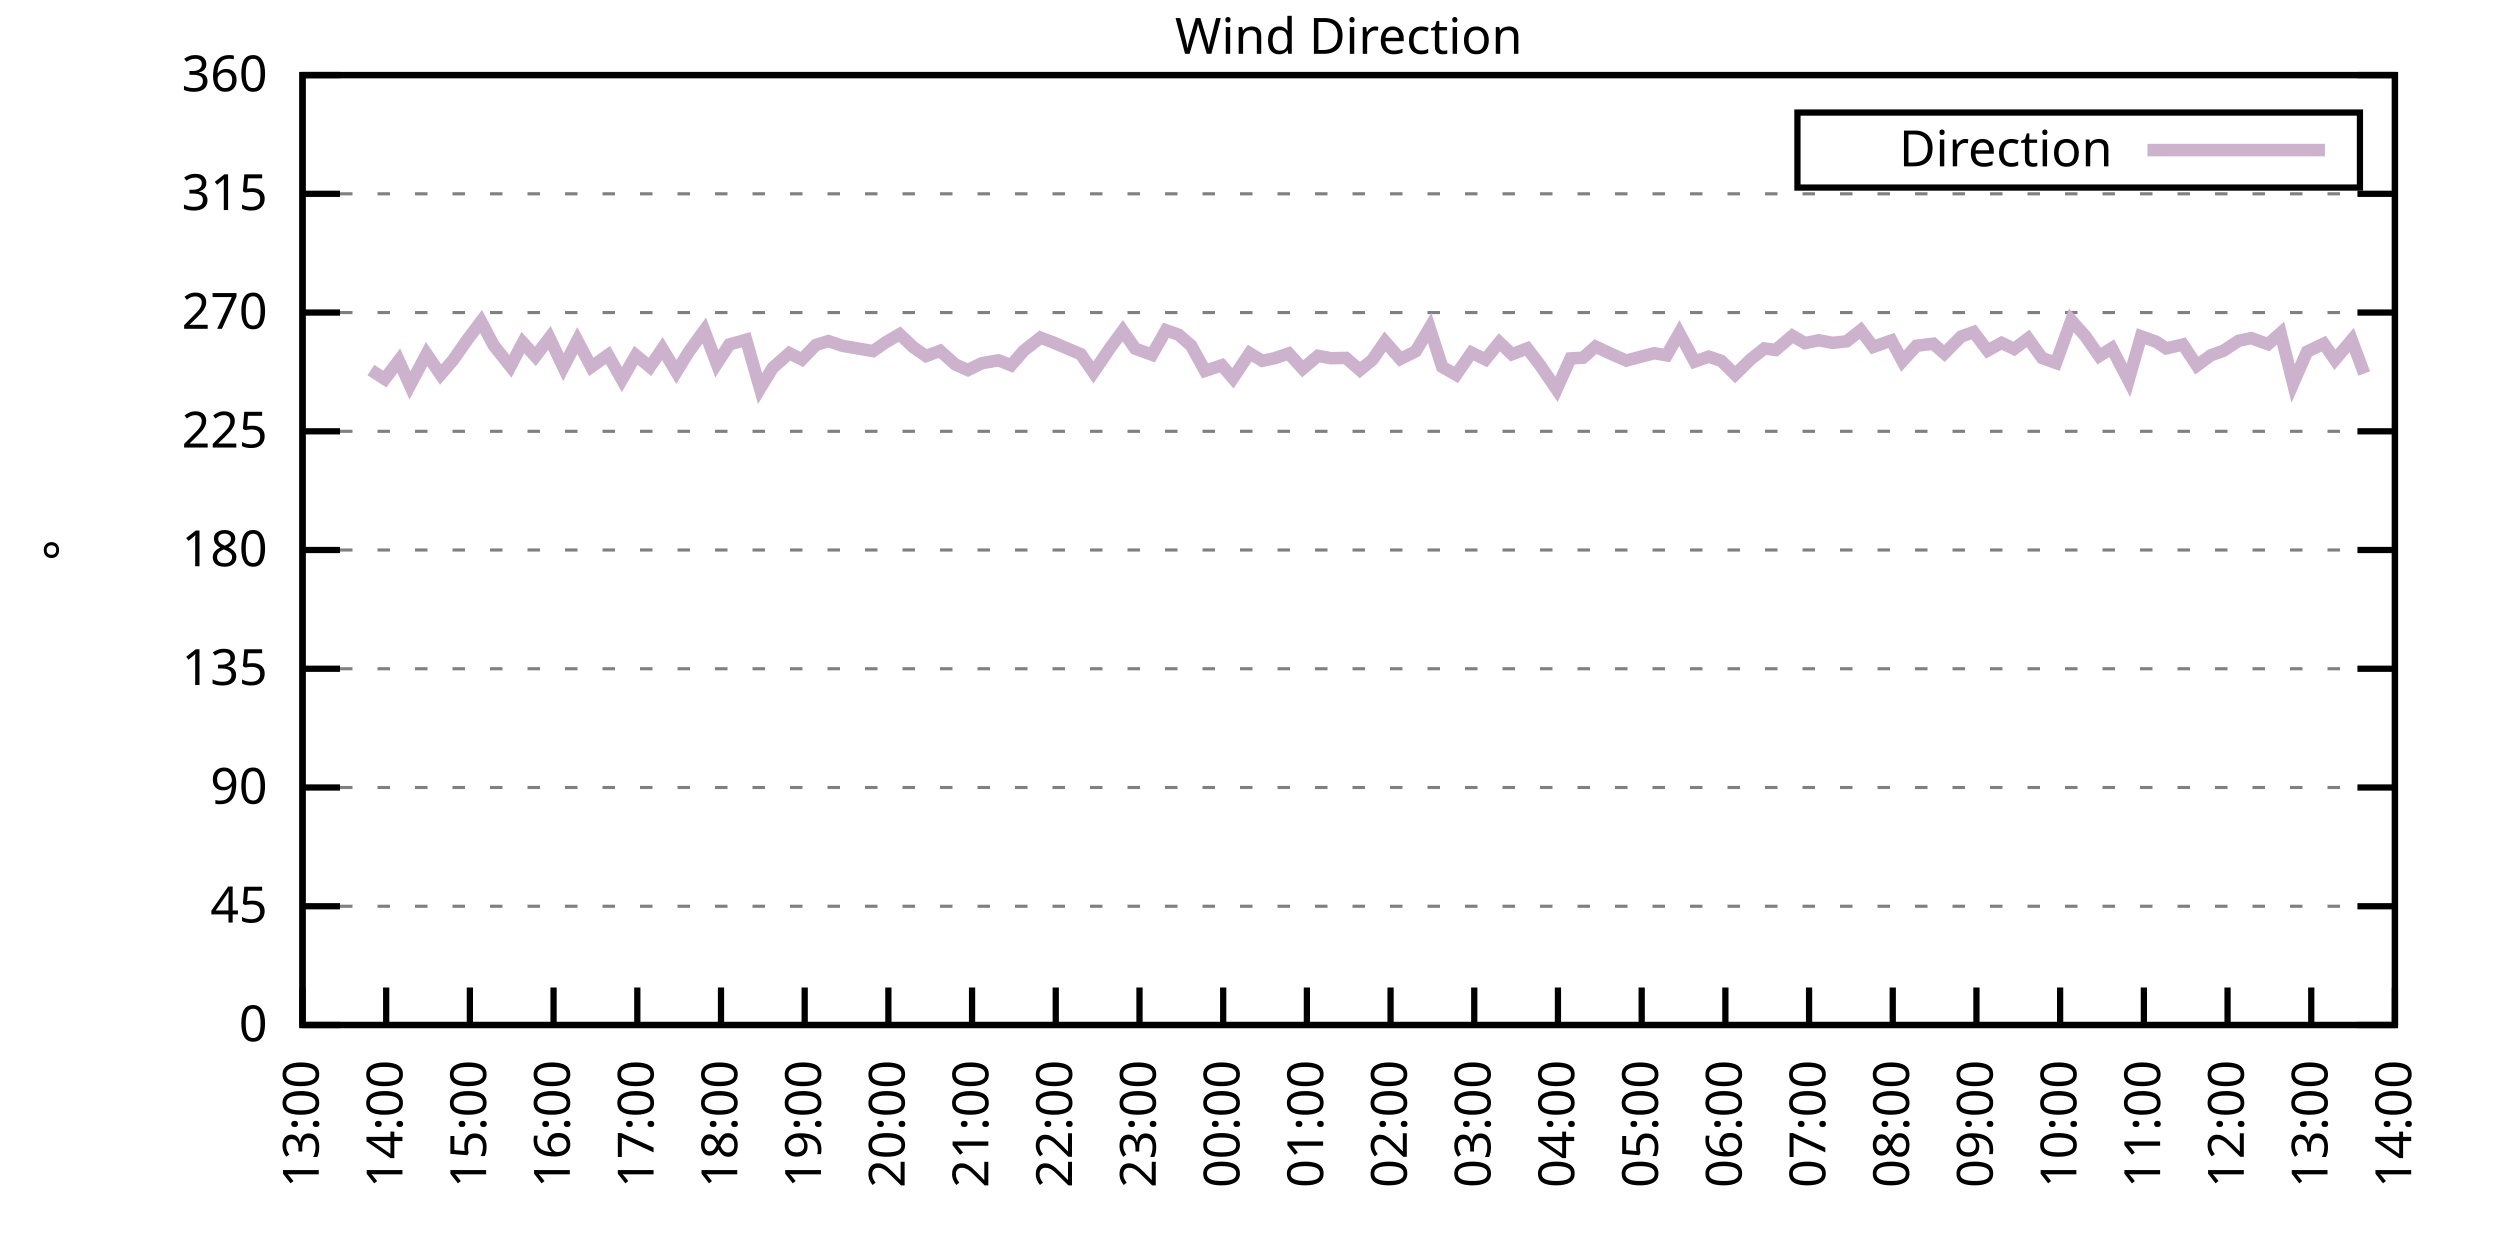
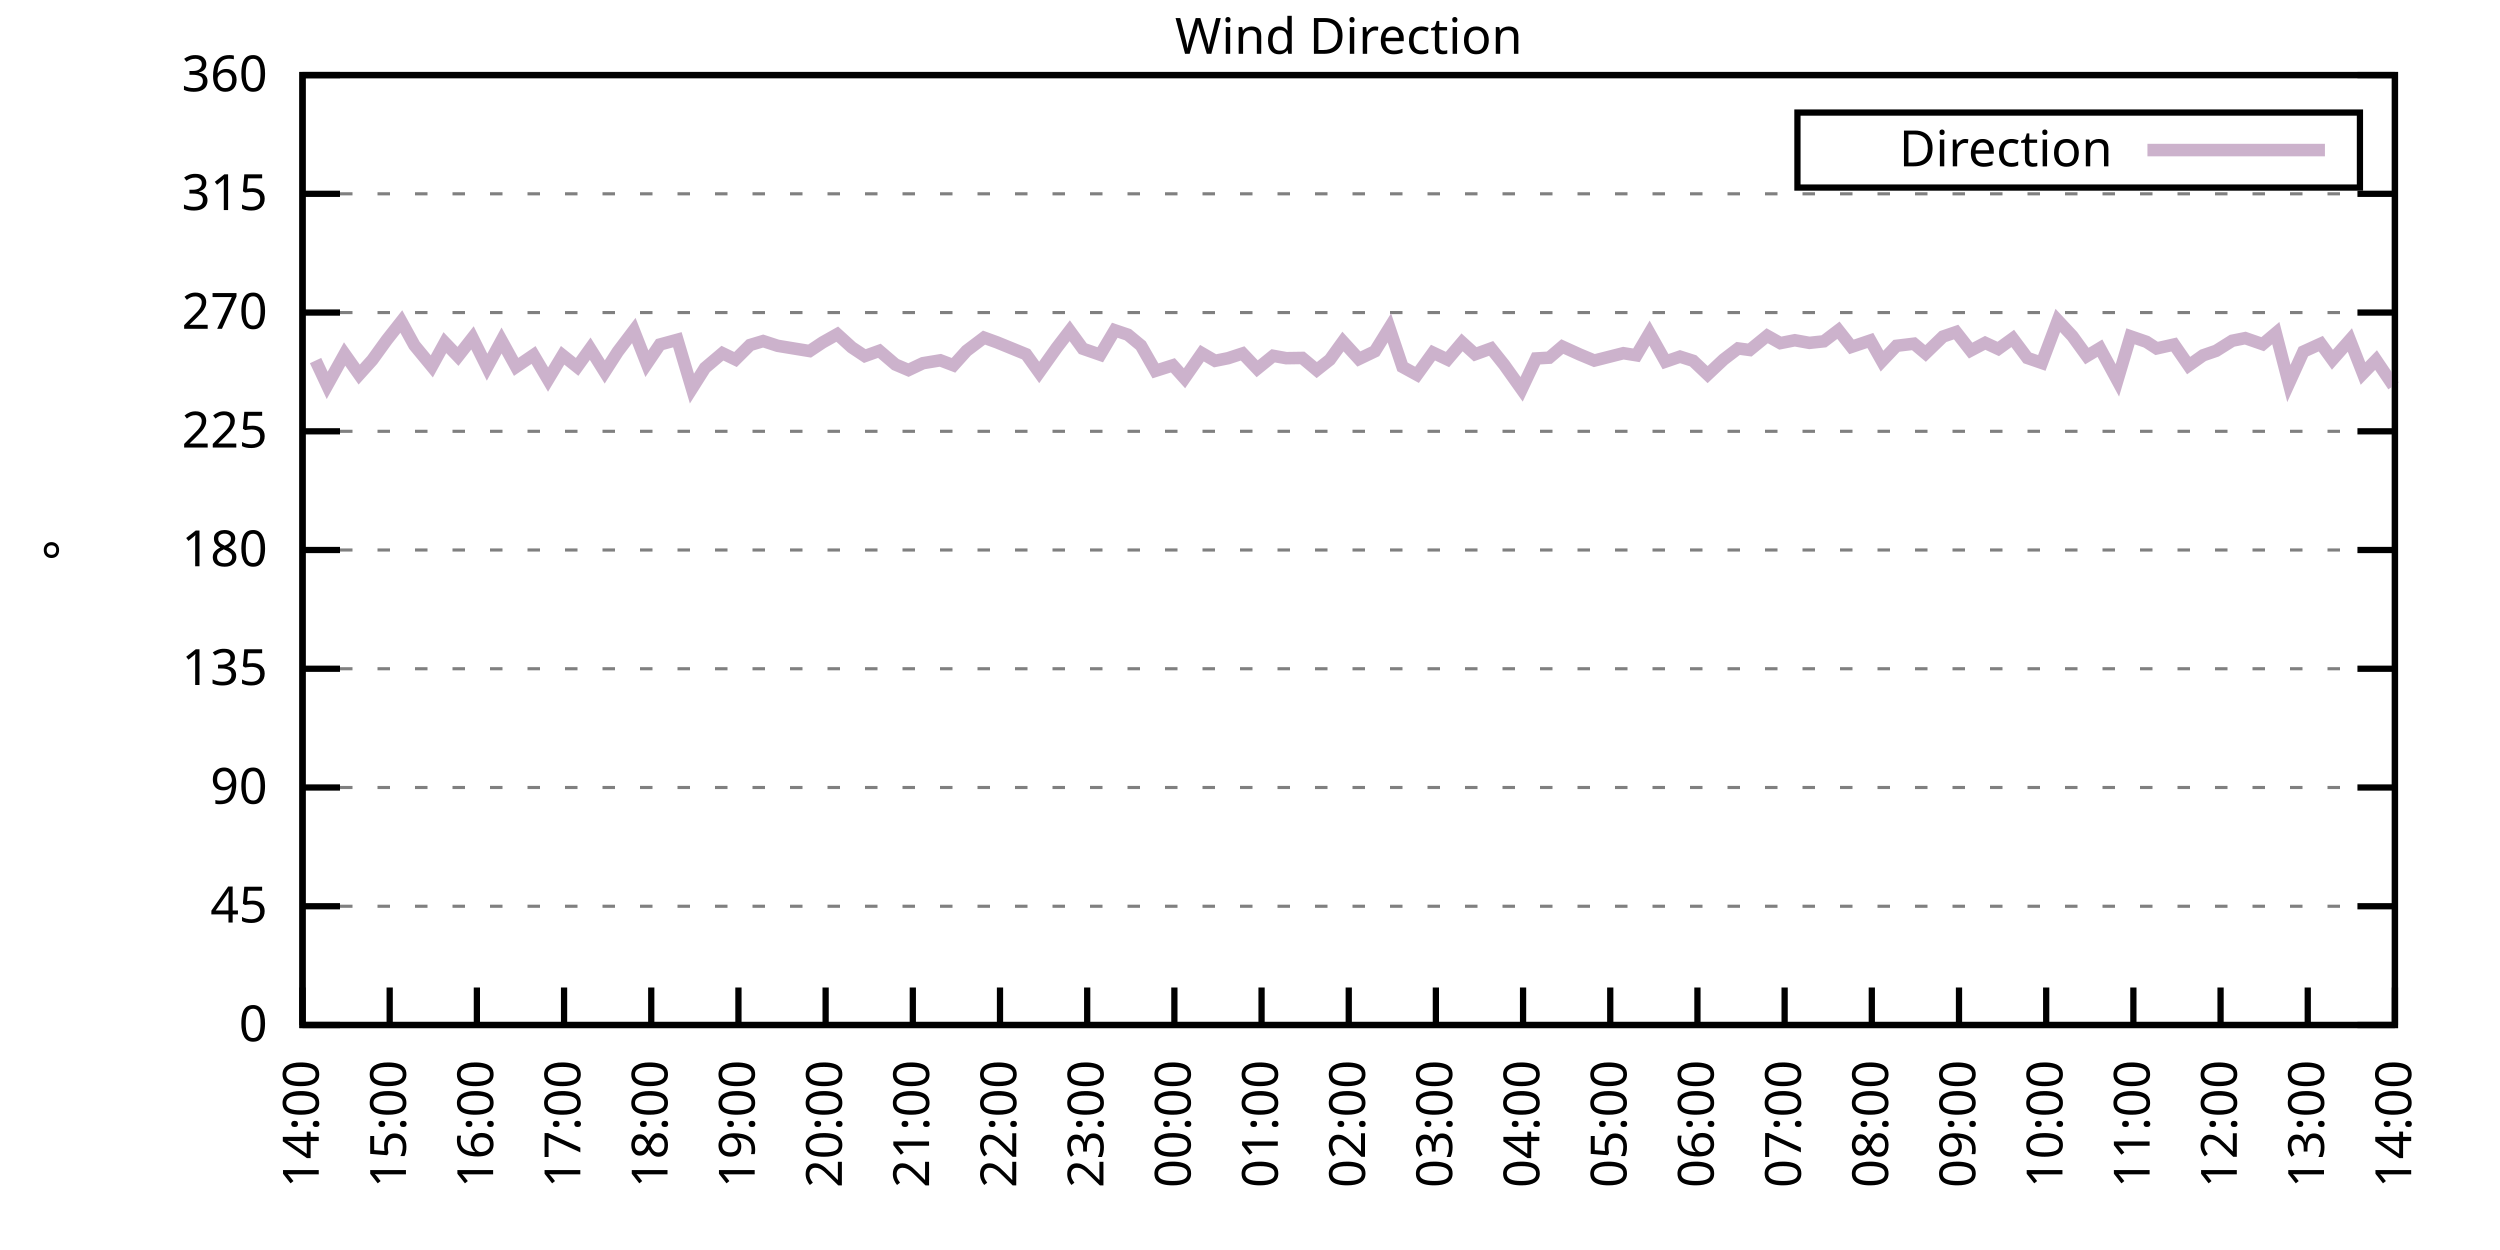
<svg xmlns="http://www.w3.org/2000/svg" xmlns:xlink="http://www.w3.org/1999/xlink" width="400" height="200" viewBox="0 0 400 200">
  <g id="gnuplot_canvas">
    <rect x="0" y="0" width="400" height="200" fill="none" />
    <defs>
      <circle id="gpDot" r="0.5" stroke-width="0.5" stroke="currentColor" />
      <path id="gpPt0" stroke-width="0.333" stroke="currentColor" d="M-1,0 h2 M0,-1 v2" />
      <path id="gpPt1" stroke-width="0.333" stroke="currentColor" d="M-1,-1 L1,1 M1,-1 L-1,1" />
      <path id="gpPt2" stroke-width="0.333" stroke="currentColor" d="M-1,0 L1,0 M0,-1 L0,1 M-1,-1 L1,1 M-1,1 L1,-1" />
      <rect id="gpPt3" stroke-width="0.333" stroke="currentColor" x="-1" y="-1" width="2" height="2" />
      <rect id="gpPt4" stroke-width="0.333" stroke="currentColor" fill="currentColor" x="-1" y="-1" width="2" height="2" />
      <circle id="gpPt5" stroke-width="0.333" stroke="currentColor" cx="0" cy="0" r="1" />
      <use xlink:href="#gpPt5" id="gpPt6" fill="currentColor" stroke="none" />
      <path id="gpPt7" stroke-width="0.333" stroke="currentColor" d="M0,-1.33 L-1.33,0.67 L1.33,0.67 z" />
      <use xlink:href="#gpPt7" id="gpPt8" fill="currentColor" stroke="none" />
      <use xlink:href="#gpPt7" id="gpPt9" stroke="currentColor" transform="rotate(180)" />
      <use xlink:href="#gpPt9" id="gpPt10" fill="currentColor" stroke="none" />
      <use xlink:href="#gpPt3" id="gpPt11" stroke="currentColor" transform="rotate(45)" />
      <use xlink:href="#gpPt11" id="gpPt12" fill="currentColor" stroke="none" />
      <path id="gpPt13" stroke-width="0.333" stroke="currentColor" d="M0,1.330 L1.265,0.411 L0.782,-1.067 L-0.782,-1.076 L-1.265,0.411 z" />
      <use xlink:href="#gpPt13" id="gpPt14" fill="currentColor" stroke="none" />
      <filter id="textbox" filterUnits="objectBoundingBox" x="0" y="0" height="1" width="1">
        <feFlood flood-color="white" flood-opacity="1" result="bgnd" />
        <feComposite in="SourceGraphic" in2="bgnd" operator="atop" />
      </filter>
      <filter id="greybox" filterUnits="objectBoundingBox" x="0" y="0" height="1" width="1">
        <feFlood flood-color="lightgrey" flood-opacity="1" result="grey" />
        <feComposite in="SourceGraphic" in2="grey" operator="atop" />
      </filter>
    </defs>
    <g fill="none" color="white" stroke="currentColor" stroke-width="1.00" stroke-linecap="butt" stroke-linejoin="miter">
</g>
    <g fill="none" color="black" stroke="currentColor" stroke-width="1.00" stroke-linecap="butt" stroke-linejoin="miter">
      <g stroke="none" shape-rendering="crispEdges">
        <polygon fill="rgb(255, 255, 255)" points="48.40,164.00 383.18,164.00 383.18,12.02 48.40,12.02 " />
      </g>
    </g>
    <g fill="none" color="black" stroke="currentColor" stroke-width="1.00" stroke-linecap="butt" stroke-linejoin="miter">
</g>
    <g fill="none" color="black" stroke="black" stroke-width="0.50" stroke-linecap="butt" stroke-linejoin="miter">
</g>
    <g fill="none" color="gray" stroke="currentColor" stroke-width="0.50" stroke-linecap="butt" stroke-linejoin="miter">
      <path stroke="gray" stroke-dasharray="2,4" class="gridline" d="M48.40,164.00 L383.19,164.00  " />
    </g>
    <g fill="none" color="gray" stroke="gray" stroke-width="1.00" stroke-linecap="butt" stroke-linejoin="miter">
</g>
    <g fill="none" color="black" stroke="currentColor" stroke-width="1.00" stroke-linecap="butt" stroke-linejoin="miter">
      <path stroke="black" d="M48.40,164.00 L54.40,164.00 M383.19,164.00 L377.19,164.00  " />
      <g transform="translate(42.80,166.60)" stroke="none" fill="black" font-family="Sans" font-size="8.00" text-anchor="end">
        <text>
          <tspan font-family="Sans"> 0</tspan>
        </text>
      </g>
    </g>
    <g fill="none" color="black" stroke="currentColor" stroke-width="1.00" stroke-linecap="butt" stroke-linejoin="miter">
</g>
    <g fill="none" color="black" stroke="black" stroke-width="0.50" stroke-linecap="butt" stroke-linejoin="miter">
</g>
    <g fill="none" color="gray" stroke="currentColor" stroke-width="0.50" stroke-linecap="butt" stroke-linejoin="miter">
      <path stroke="gray" stroke-dasharray="2,4" class="gridline" d="M48.40,145.00 L383.19,145.00  " />
    </g>
    <g fill="none" color="gray" stroke="gray" stroke-width="1.00" stroke-linecap="butt" stroke-linejoin="miter">
</g>
    <g fill="none" color="black" stroke="currentColor" stroke-width="1.00" stroke-linecap="butt" stroke-linejoin="miter">
      <path stroke="black" d="M48.40,145.00 L54.40,145.00 M383.19,145.00 L377.19,145.00  " />
      <g transform="translate(42.80,147.60)" stroke="none" fill="black" font-family="Sans" font-size="8.00" text-anchor="end">
        <text>
          <tspan font-family="Sans"> 45</tspan>
        </text>
      </g>
    </g>
    <g fill="none" color="black" stroke="currentColor" stroke-width="1.00" stroke-linecap="butt" stroke-linejoin="miter">
</g>
    <g fill="none" color="black" stroke="black" stroke-width="0.50" stroke-linecap="butt" stroke-linejoin="miter">
</g>
    <g fill="none" color="gray" stroke="currentColor" stroke-width="0.50" stroke-linecap="butt" stroke-linejoin="miter">
      <path stroke="gray" stroke-dasharray="2,4" class="gridline" d="M48.40,126.00 L383.19,126.00  " />
    </g>
    <g fill="none" color="gray" stroke="gray" stroke-width="1.00" stroke-linecap="butt" stroke-linejoin="miter">
</g>
    <g fill="none" color="black" stroke="currentColor" stroke-width="1.00" stroke-linecap="butt" stroke-linejoin="miter">
      <path stroke="black" d="M48.40,126.00 L54.40,126.00 M383.19,126.00 L377.19,126.00  " />
      <g transform="translate(42.80,128.60)" stroke="none" fill="black" font-family="Sans" font-size="8.00" text-anchor="end">
        <text>
          <tspan font-family="Sans"> 90</tspan>
        </text>
      </g>
    </g>
    <g fill="none" color="black" stroke="currentColor" stroke-width="1.00" stroke-linecap="butt" stroke-linejoin="miter">
</g>
    <g fill="none" color="black" stroke="black" stroke-width="0.50" stroke-linecap="butt" stroke-linejoin="miter">
</g>
    <g fill="none" color="gray" stroke="currentColor" stroke-width="0.50" stroke-linecap="butt" stroke-linejoin="miter">
      <path stroke="gray" stroke-dasharray="2,4" class="gridline" d="M48.40,107.00 L383.19,107.00  " />
    </g>
    <g fill="none" color="gray" stroke="gray" stroke-width="1.00" stroke-linecap="butt" stroke-linejoin="miter">
</g>
    <g fill="none" color="black" stroke="currentColor" stroke-width="1.00" stroke-linecap="butt" stroke-linejoin="miter">
      <path stroke="black" d="M48.40,107.00 L54.40,107.00 M383.19,107.00 L377.19,107.00  " />
      <g transform="translate(42.80,109.60)" stroke="none" fill="black" font-family="Sans" font-size="8.00" text-anchor="end">
        <text>
          <tspan font-family="Sans"> 135</tspan>
        </text>
      </g>
    </g>
    <g fill="none" color="black" stroke="currentColor" stroke-width="1.00" stroke-linecap="butt" stroke-linejoin="miter">
</g>
    <g fill="none" color="black" stroke="black" stroke-width="0.50" stroke-linecap="butt" stroke-linejoin="miter">
</g>
    <g fill="none" color="gray" stroke="currentColor" stroke-width="0.50" stroke-linecap="butt" stroke-linejoin="miter">
      <path stroke="gray" stroke-dasharray="2,4" class="gridline" d="M48.40,88.00 L383.19,88.00  " />
    </g>
    <g fill="none" color="gray" stroke="gray" stroke-width="1.00" stroke-linecap="butt" stroke-linejoin="miter">
</g>
    <g fill="none" color="black" stroke="currentColor" stroke-width="1.00" stroke-linecap="butt" stroke-linejoin="miter">
      <path stroke="black" d="M48.40,88.00 L54.40,88.00 M383.19,88.00 L377.19,88.00  " />
      <g transform="translate(42.80,90.60)" stroke="none" fill="black" font-family="Sans" font-size="8.00" text-anchor="end">
        <text>
          <tspan font-family="Sans"> 180</tspan>
        </text>
      </g>
    </g>
    <g fill="none" color="black" stroke="currentColor" stroke-width="1.00" stroke-linecap="butt" stroke-linejoin="miter">
</g>
    <g fill="none" color="black" stroke="black" stroke-width="0.50" stroke-linecap="butt" stroke-linejoin="miter">
</g>
    <g fill="none" color="gray" stroke="currentColor" stroke-width="0.50" stroke-linecap="butt" stroke-linejoin="miter">
      <path stroke="gray" stroke-dasharray="2,4" class="gridline" d="M48.40,69.01 L383.19,69.01  " />
    </g>
    <g fill="none" color="gray" stroke="gray" stroke-width="1.00" stroke-linecap="butt" stroke-linejoin="miter">
</g>
    <g fill="none" color="black" stroke="currentColor" stroke-width="1.00" stroke-linecap="butt" stroke-linejoin="miter">
      <path stroke="black" d="M48.40,69.01 L54.40,69.01 M383.19,69.01 L377.19,69.01  " />
      <g transform="translate(42.80,71.61)" stroke="none" fill="black" font-family="Sans" font-size="8.00" text-anchor="end">
        <text>
          <tspan font-family="Sans"> 225</tspan>
        </text>
      </g>
    </g>
    <g fill="none" color="black" stroke="currentColor" stroke-width="1.00" stroke-linecap="butt" stroke-linejoin="miter">
</g>
    <g fill="none" color="black" stroke="black" stroke-width="0.50" stroke-linecap="butt" stroke-linejoin="miter">
</g>
    <g fill="none" color="gray" stroke="currentColor" stroke-width="0.50" stroke-linecap="butt" stroke-linejoin="miter">
      <path stroke="gray" stroke-dasharray="2,4" class="gridline" d="M48.40,50.01 L383.19,50.01  " />
    </g>
    <g fill="none" color="gray" stroke="gray" stroke-width="1.00" stroke-linecap="butt" stroke-linejoin="miter">
</g>
    <g fill="none" color="black" stroke="currentColor" stroke-width="1.00" stroke-linecap="butt" stroke-linejoin="miter">
      <path stroke="black" d="M48.40,50.01 L54.40,50.01 M383.19,50.01 L377.19,50.01  " />
      <g transform="translate(42.80,52.61)" stroke="none" fill="black" font-family="Sans" font-size="8.00" text-anchor="end">
        <text>
          <tspan font-family="Sans"> 270</tspan>
        </text>
      </g>
    </g>
    <g fill="none" color="black" stroke="currentColor" stroke-width="1.00" stroke-linecap="butt" stroke-linejoin="miter">
</g>
    <g fill="none" color="black" stroke="black" stroke-width="0.50" stroke-linecap="butt" stroke-linejoin="miter">
</g>
    <g fill="none" color="gray" stroke="currentColor" stroke-width="0.50" stroke-linecap="butt" stroke-linejoin="miter">
      <path stroke="gray" stroke-dasharray="2,4" class="gridline" d="M48.40,31.01 L383.19,31.01  " />
    </g>
    <g fill="none" color="gray" stroke="gray" stroke-width="1.00" stroke-linecap="butt" stroke-linejoin="miter">
</g>
    <g fill="none" color="black" stroke="currentColor" stroke-width="1.00" stroke-linecap="butt" stroke-linejoin="miter">
      <path stroke="black" d="M48.40,31.01 L54.40,31.01 M383.19,31.01 L377.19,31.01  " />
      <g transform="translate(42.80,33.61)" stroke="none" fill="black" font-family="Sans" font-size="8.00" text-anchor="end">
        <text>
          <tspan font-family="Sans"> 315</tspan>
        </text>
      </g>
    </g>
    <g fill="none" color="black" stroke="currentColor" stroke-width="1.00" stroke-linecap="butt" stroke-linejoin="miter">
</g>
    <g fill="none" color="black" stroke="black" stroke-width="0.50" stroke-linecap="butt" stroke-linejoin="miter">
</g>
    <g fill="none" color="gray" stroke="currentColor" stroke-width="0.50" stroke-linecap="butt" stroke-linejoin="miter">
      <path stroke="gray" stroke-dasharray="2,4" class="gridline" d="M48.40,12.01 L383.19,12.01  " />
    </g>
    <g fill="none" color="gray" stroke="gray" stroke-width="1.00" stroke-linecap="butt" stroke-linejoin="miter">
</g>
    <g fill="none" color="black" stroke="currentColor" stroke-width="1.00" stroke-linecap="butt" stroke-linejoin="miter">
      <path stroke="black" d="M48.40,12.01 L54.40,12.01 M383.19,12.01 L377.19,12.01  " />
      <g transform="translate(42.80,14.61)" stroke="none" fill="black" font-family="Sans" font-size="8.00" text-anchor="end">
        <text>
          <tspan font-family="Sans"> 360</tspan>
        </text>
      </g>
    </g>
    <g fill="none" color="black" stroke="currentColor" stroke-width="1.00" stroke-linecap="butt" stroke-linejoin="miter">
      <path stroke="black" d="M48.40,164.00 L48.40,158.00  " />
      <g transform="translate(51.00,169.60) rotate(270.00)" stroke="none" fill="black" font-family="Sans" font-size="8.00" text-anchor="end">
        <text>
-           <tspan font-family="Sans">13:00</tspan>
-         </text>
-       </g>
-     </g>
-     <g fill="none" color="black" stroke="currentColor" stroke-width="1.00" stroke-linecap="butt" stroke-linejoin="miter">
-       <path stroke="black" d="M61.79,164.00 L61.79,158.00  " />
-       <g transform="translate(64.39,169.60) rotate(270.00)" stroke="none" fill="black" font-family="Sans" font-size="8.00" text-anchor="end">
-         <text>
          <tspan font-family="Sans">14:00</tspan>
        </text>
      </g>
    </g>
    <g fill="none" color="black" stroke="currentColor" stroke-width="1.00" stroke-linecap="butt" stroke-linejoin="miter">
-       <path stroke="black" d="M75.18,164.00 L75.18,158.00  " />
-       <g transform="translate(77.78,169.60) rotate(270.00)" stroke="none" fill="black" font-family="Sans" font-size="8.00" text-anchor="end">
+       <path stroke="black" d="M62.35,164.00 L62.35,158.00  " />
+       <g transform="translate(64.95,169.60) rotate(270.00)" stroke="none" fill="black" font-family="Sans" font-size="8.00" text-anchor="end">
        <text>
          <tspan font-family="Sans">15:00</tspan>
        </text>
      </g>
    </g>
    <g fill="none" color="black" stroke="currentColor" stroke-width="1.00" stroke-linecap="butt" stroke-linejoin="miter">
-       <path stroke="black" d="M88.57,164.00 L88.57,158.00  " />
-       <g transform="translate(91.17,169.60) rotate(270.00)" stroke="none" fill="black" font-family="Sans" font-size="8.00" text-anchor="end">
+       <path stroke="black" d="M76.30,164.00 L76.30,158.00  " />
+       <g transform="translate(78.90,169.60) rotate(270.00)" stroke="none" fill="black" font-family="Sans" font-size="8.00" text-anchor="end">
        <text>
          <tspan font-family="Sans">16:00</tspan>
        </text>
      </g>
    </g>
    <g fill="none" color="black" stroke="currentColor" stroke-width="1.00" stroke-linecap="butt" stroke-linejoin="miter">
-       <path stroke="black" d="M101.97,164.00 L101.97,158.00  " />
-       <g transform="translate(104.57,169.60) rotate(270.00)" stroke="none" fill="black" font-family="Sans" font-size="8.00" text-anchor="end">
+       <path stroke="black" d="M90.25,164.00 L90.25,158.00  " />
+       <g transform="translate(92.85,169.60) rotate(270.00)" stroke="none" fill="black" font-family="Sans" font-size="8.00" text-anchor="end">
        <text>
          <tspan font-family="Sans">17:00</tspan>
        </text>
      </g>
    </g>
    <g fill="none" color="black" stroke="currentColor" stroke-width="1.00" stroke-linecap="butt" stroke-linejoin="miter">
-       <path stroke="black" d="M115.36,164.00 L115.36,158.00  " />
-       <g transform="translate(117.96,169.60) rotate(270.00)" stroke="none" fill="black" font-family="Sans" font-size="8.00" text-anchor="end">
+       <path stroke="black" d="M104.20,164.00 L104.20,158.00  " />
+       <g transform="translate(106.80,169.60) rotate(270.00)" stroke="none" fill="black" font-family="Sans" font-size="8.00" text-anchor="end">
        <text>
          <tspan font-family="Sans">18:00</tspan>
        </text>
      </g>
    </g>
    <g fill="none" color="black" stroke="currentColor" stroke-width="1.00" stroke-linecap="butt" stroke-linejoin="miter">
-       <path stroke="black" d="M128.75,164.00 L128.75,158.00  " />
-       <g transform="translate(131.35,169.60) rotate(270.00)" stroke="none" fill="black" font-family="Sans" font-size="8.00" text-anchor="end">
+       <path stroke="black" d="M118.15,164.00 L118.15,158.00  " />
+       <g transform="translate(120.75,169.60) rotate(270.00)" stroke="none" fill="black" font-family="Sans" font-size="8.00" text-anchor="end">
        <text>
          <tspan font-family="Sans">19:00</tspan>
        </text>
      </g>
    </g>
    <g fill="none" color="black" stroke="currentColor" stroke-width="1.00" stroke-linecap="butt" stroke-linejoin="miter">
-       <path stroke="black" d="M142.14,164.00 L142.14,158.00  " />
-       <g transform="translate(144.74,169.60) rotate(270.00)" stroke="none" fill="black" font-family="Sans" font-size="8.00" text-anchor="end">
+       <path stroke="black" d="M132.10,164.00 L132.10,158.00  " />
+       <g transform="translate(134.70,169.60) rotate(270.00)" stroke="none" fill="black" font-family="Sans" font-size="8.00" text-anchor="end">
        <text>
          <tspan font-family="Sans">20:00</tspan>
        </text>
      </g>
    </g>
    <g fill="none" color="black" stroke="currentColor" stroke-width="1.00" stroke-linecap="butt" stroke-linejoin="miter">
-       <path stroke="black" d="M155.53,164.00 L155.53,158.00  " />
-       <g transform="translate(158.13,169.60) rotate(270.00)" stroke="none" fill="black" font-family="Sans" font-size="8.00" text-anchor="end">
+       <path stroke="black" d="M146.05,164.00 L146.05,158.00  " />
+       <g transform="translate(148.65,169.60) rotate(270.00)" stroke="none" fill="black" font-family="Sans" font-size="8.00" text-anchor="end">
        <text>
          <tspan font-family="Sans">21:00</tspan>
        </text>
      </g>
    </g>
    <g fill="none" color="black" stroke="currentColor" stroke-width="1.00" stroke-linecap="butt" stroke-linejoin="miter">
-       <path stroke="black" d="M168.92,164.00 L168.92,158.00  " />
-       <g transform="translate(171.52,169.60) rotate(270.00)" stroke="none" fill="black" font-family="Sans" font-size="8.00" text-anchor="end">
+       <path stroke="black" d="M160.00,164.00 L160.00,158.00  " />
+       <g transform="translate(162.60,169.60) rotate(270.00)" stroke="none" fill="black" font-family="Sans" font-size="8.00" text-anchor="end">
        <text>
          <tspan font-family="Sans">22:00</tspan>
        </text>
      </g>
    </g>
    <g fill="none" color="black" stroke="currentColor" stroke-width="1.00" stroke-linecap="butt" stroke-linejoin="miter">
-       <path stroke="black" d="M182.32,164.00 L182.32,158.00  " />
-       <g transform="translate(184.92,169.60) rotate(270.00)" stroke="none" fill="black" font-family="Sans" font-size="8.00" text-anchor="end">
+       <path stroke="black" d="M173.95,164.00 L173.95,158.00  " />
+       <g transform="translate(176.55,169.60) rotate(270.00)" stroke="none" fill="black" font-family="Sans" font-size="8.00" text-anchor="end">
        <text>
          <tspan font-family="Sans">23:00</tspan>
        </text>
      </g>
    </g>
    <g fill="none" color="black" stroke="currentColor" stroke-width="1.00" stroke-linecap="butt" stroke-linejoin="miter">
-       <path stroke="black" d="M195.71,164.00 L195.71,158.00  " />
-       <g transform="translate(198.31,169.60) rotate(270.00)" stroke="none" fill="black" font-family="Sans" font-size="8.00" text-anchor="end">
+       <path stroke="black" d="M187.90,164.00 L187.90,158.00  " />
+       <g transform="translate(190.50,169.60) rotate(270.00)" stroke="none" fill="black" font-family="Sans" font-size="8.00" text-anchor="end">
        <text>
          <tspan font-family="Sans">00:00</tspan>
        </text>
      </g>
    </g>
    <g fill="none" color="black" stroke="currentColor" stroke-width="1.00" stroke-linecap="butt" stroke-linejoin="miter">
-       <path stroke="black" d="M209.10,164.00 L209.10,158.00  " />
-       <g transform="translate(211.70,169.60) rotate(270.00)" stroke="none" fill="black" font-family="Sans" font-size="8.00" text-anchor="end">
+       <path stroke="black" d="M201.85,164.00 L201.85,158.00  " />
+       <g transform="translate(204.45,169.60) rotate(270.00)" stroke="none" fill="black" font-family="Sans" font-size="8.00" text-anchor="end">
        <text>
          <tspan font-family="Sans">01:00</tspan>
        </text>
      </g>
    </g>
    <g fill="none" color="black" stroke="currentColor" stroke-width="1.00" stroke-linecap="butt" stroke-linejoin="miter">
-       <path stroke="black" d="M222.49,164.00 L222.49,158.00  " />
-       <g transform="translate(225.09,169.60) rotate(270.00)" stroke="none" fill="black" font-family="Sans" font-size="8.00" text-anchor="end">
+       <path stroke="black" d="M215.80,164.00 L215.80,158.00  " />
+       <g transform="translate(218.40,169.60) rotate(270.00)" stroke="none" fill="black" font-family="Sans" font-size="8.00" text-anchor="end">
        <text>
          <tspan font-family="Sans">02:00</tspan>
        </text>
      </g>
    </g>
    <g fill="none" color="black" stroke="currentColor" stroke-width="1.00" stroke-linecap="butt" stroke-linejoin="miter">
-       <path stroke="black" d="M235.88,164.00 L235.88,158.00  " />
-       <g transform="translate(238.48,169.60) rotate(270.00)" stroke="none" fill="black" font-family="Sans" font-size="8.00" text-anchor="end">
+       <path stroke="black" d="M229.74,164.00 L229.74,158.00  " />
+       <g transform="translate(232.34,169.60) rotate(270.00)" stroke="none" fill="black" font-family="Sans" font-size="8.00" text-anchor="end">
        <text>
          <tspan font-family="Sans">03:00</tspan>
        </text>
      </g>
    </g>
    <g fill="none" color="black" stroke="currentColor" stroke-width="1.00" stroke-linecap="butt" stroke-linejoin="miter">
-       <path stroke="black" d="M249.27,164.00 L249.27,158.00  " />
-       <g transform="translate(251.87,169.60) rotate(270.00)" stroke="none" fill="black" font-family="Sans" font-size="8.00" text-anchor="end">
+       <path stroke="black" d="M243.69,164.00 L243.69,158.00  " />
+       <g transform="translate(246.29,169.60) rotate(270.00)" stroke="none" fill="black" font-family="Sans" font-size="8.00" text-anchor="end">
        <text>
          <tspan font-family="Sans">04:00</tspan>
        </text>
      </g>
    </g>
    <g fill="none" color="black" stroke="currentColor" stroke-width="1.00" stroke-linecap="butt" stroke-linejoin="miter">
-       <path stroke="black" d="M262.67,164.00 L262.67,158.00  " />
-       <g transform="translate(265.27,169.60) rotate(270.00)" stroke="none" fill="black" font-family="Sans" font-size="8.00" text-anchor="end">
+       <path stroke="black" d="M257.64,164.00 L257.64,158.00  " />
+       <g transform="translate(260.24,169.60) rotate(270.00)" stroke="none" fill="black" font-family="Sans" font-size="8.00" text-anchor="end">
        <text>
          <tspan font-family="Sans">05:00</tspan>
        </text>
      </g>
    </g>
    <g fill="none" color="black" stroke="currentColor" stroke-width="1.00" stroke-linecap="butt" stroke-linejoin="miter">
-       <path stroke="black" d="M276.06,164.00 L276.06,158.00  " />
-       <g transform="translate(278.66,169.60) rotate(270.00)" stroke="none" fill="black" font-family="Sans" font-size="8.00" text-anchor="end">
+       <path stroke="black" d="M271.59,164.00 L271.59,158.00  " />
+       <g transform="translate(274.19,169.60) rotate(270.00)" stroke="none" fill="black" font-family="Sans" font-size="8.00" text-anchor="end">
        <text>
          <tspan font-family="Sans">06:00</tspan>
        </text>
      </g>
    </g>
    <g fill="none" color="black" stroke="currentColor" stroke-width="1.00" stroke-linecap="butt" stroke-linejoin="miter">
-       <path stroke="black" d="M289.45,164.00 L289.45,158.00  " />
-       <g transform="translate(292.05,169.60) rotate(270.00)" stroke="none" fill="black" font-family="Sans" font-size="8.00" text-anchor="end">
+       <path stroke="black" d="M285.54,164.00 L285.54,158.00  " />
+       <g transform="translate(288.14,169.60) rotate(270.00)" stroke="none" fill="black" font-family="Sans" font-size="8.00" text-anchor="end">
        <text>
          <tspan font-family="Sans">07:00</tspan>
        </text>
      </g>
    </g>
    <g fill="none" color="black" stroke="currentColor" stroke-width="1.00" stroke-linecap="butt" stroke-linejoin="miter">
-       <path stroke="black" d="M302.84,164.00 L302.84,158.00  " />
-       <g transform="translate(305.44,169.60) rotate(270.00)" stroke="none" fill="black" font-family="Sans" font-size="8.00" text-anchor="end">
+       <path stroke="black" d="M299.49,164.00 L299.49,158.00  " />
+       <g transform="translate(302.09,169.60) rotate(270.00)" stroke="none" fill="black" font-family="Sans" font-size="8.00" text-anchor="end">
        <text>
          <tspan font-family="Sans">08:00</tspan>
        </text>
      </g>
    </g>
    <g fill="none" color="black" stroke="currentColor" stroke-width="1.00" stroke-linecap="butt" stroke-linejoin="miter">
-       <path stroke="black" d="M316.23,164.00 L316.23,158.00  " />
-       <g transform="translate(318.83,169.60) rotate(270.00)" stroke="none" fill="black" font-family="Sans" font-size="8.00" text-anchor="end">
+       <path stroke="black" d="M313.44,164.00 L313.44,158.00  " />
+       <g transform="translate(316.04,169.60) rotate(270.00)" stroke="none" fill="black" font-family="Sans" font-size="8.00" text-anchor="end">
        <text>
          <tspan font-family="Sans">09:00</tspan>
        </text>
      </g>
    </g>
    <g fill="none" color="black" stroke="currentColor" stroke-width="1.00" stroke-linecap="butt" stroke-linejoin="miter">
-       <path stroke="black" d="M329.62,164.00 L329.62,158.00  " />
-       <g transform="translate(332.22,169.60) rotate(270.00)" stroke="none" fill="black" font-family="Sans" font-size="8.00" text-anchor="end">
+       <path stroke="black" d="M327.39,164.00 L327.39,158.00  " />
+       <g transform="translate(329.99,169.60) rotate(270.00)" stroke="none" fill="black" font-family="Sans" font-size="8.00" text-anchor="end">
        <text>
          <tspan font-family="Sans">10:00</tspan>
        </text>
      </g>
    </g>
    <g fill="none" color="black" stroke="currentColor" stroke-width="1.00" stroke-linecap="butt" stroke-linejoin="miter">
-       <path stroke="black" d="M343.02,164.00 L343.02,158.00  " />
-       <g transform="translate(345.62,169.60) rotate(270.00)" stroke="none" fill="black" font-family="Sans" font-size="8.00" text-anchor="end">
+       <path stroke="black" d="M341.34,164.00 L341.34,158.00  " />
+       <g transform="translate(343.94,169.60) rotate(270.00)" stroke="none" fill="black" font-family="Sans" font-size="8.00" text-anchor="end">
        <text>
          <tspan font-family="Sans">11:00</tspan>
        </text>
      </g>
    </g>
    <g fill="none" color="black" stroke="currentColor" stroke-width="1.00" stroke-linecap="butt" stroke-linejoin="miter">
-       <path stroke="black" d="M356.41,164.00 L356.41,158.00  " />
-       <g transform="translate(359.01,169.60) rotate(270.00)" stroke="none" fill="black" font-family="Sans" font-size="8.00" text-anchor="end">
+       <path stroke="black" d="M355.29,164.00 L355.29,158.00  " />
+       <g transform="translate(357.89,169.60) rotate(270.00)" stroke="none" fill="black" font-family="Sans" font-size="8.00" text-anchor="end">
        <text>
          <tspan font-family="Sans">12:00</tspan>
        </text>
      </g>
    </g>
    <g fill="none" color="black" stroke="currentColor" stroke-width="1.00" stroke-linecap="butt" stroke-linejoin="miter">
-       <path stroke="black" d="M369.80,164.00 L369.80,158.00  " />
-       <g transform="translate(372.40,169.60) rotate(270.00)" stroke="none" fill="black" font-family="Sans" font-size="8.00" text-anchor="end">
+       <path stroke="black" d="M369.24,164.00 L369.24,158.00  " />
+       <g transform="translate(371.84,169.60) rotate(270.00)" stroke="none" fill="black" font-family="Sans" font-size="8.00" text-anchor="end">
        <text>
          <tspan font-family="Sans">13:00</tspan>
        </text>
      </g>
    </g>
    <g fill="none" color="black" stroke="currentColor" stroke-width="1.00" stroke-linecap="butt" stroke-linejoin="miter">
      <path stroke="black" d="M383.19,164.00 L383.19,158.00  " />
      <g transform="translate(385.79,169.60) rotate(270.00)" stroke="none" fill="black" font-family="Sans" font-size="8.00" text-anchor="end">
        <text>
          <tspan font-family="Sans">14:00</tspan>
        </text>
      </g>
    </g>
    <g fill="none" color="black" stroke="currentColor" stroke-width="1.00" stroke-linecap="butt" stroke-linejoin="miter">
</g>
    <g fill="none" color="black" stroke="currentColor" stroke-width="1.00" stroke-linecap="butt" stroke-linejoin="miter">
      <path stroke="black" d="M48.40,12.01 L48.40,164.00 L383.19,164.00 L383.19,12.01 L48.40,12.01 Z  " />
    </g>
    <g fill="none" color="black" stroke="currentColor" stroke-width="1.00" stroke-linecap="butt" stroke-linejoin="miter">
</g>
    <g fill="none" color="black" stroke="currentColor" stroke-width="1.00" stroke-linecap="butt" stroke-linejoin="miter">
      <path stroke="black" d="M287.59,30.01 L287.59,18.01 L377.59,18.01 L377.59,30.01 L287.59,30.01 Z  " />
    </g>
    <g id="Wind_direction_plot_1">
      <g fill="none" color="white" stroke="black" stroke-width="2.00" stroke-linecap="butt" stroke-linejoin="miter">
</g>
      <g fill="none" color="black" stroke="currentColor" stroke-width="2.00" stroke-linecap="butt" stroke-linejoin="miter">
        <g transform="translate(337.99,26.61)" stroke="none" fill="black" font-family="Sans" font-size="8.00" text-anchor="end">
          <text>
            <tspan font-family="Sans">Direction</tspan>
          </text>
        </g>
      </g>
      <g fill="none" color="black" stroke="currentColor" stroke-width="2.00" stroke-linecap="butt" stroke-linejoin="miter">
-         <path stroke="rgb(204, 178, 204)" d="M343.59,24.01 L371.99,24.01 M59.34,59.21 L61.57,60.65 L63.80,57.69 L65.59,61.66 L68.26,56.64 L70.50,59.93   L72.50,57.61 L74.74,54.40 L76.97,51.44 L78.98,55.24 L81.66,58.62 L83.66,54.82 L85.67,57.02 L87.91,54.06   L90.14,58.75 L92.37,54.48 L94.60,58.70 L97.28,56.80 L99.51,60.73 L101.74,56.85 L103.98,58.70 L105.98,55.79   L108.22,59.51 L110.22,56.26 L112.68,52.88 L114.69,58.20 L116.70,55.12 L119.38,54.36 L121.61,62.17 L123.62,58.87   L126.29,56.51 L128.30,57.52 L130.54,55.20 L132.54,54.57 L134.78,55.33 L137.45,55.79 L139.69,56.17 L141.69,54.78   L143.93,53.47 L146.16,55.58 L148.17,56.97 L150.40,56.13 L152.85,58.32 L154.86,59.21 L157.10,58.11 L159.77,57.65   L161.78,58.45 L163.79,56.13 L166.47,54.02 L168.48,54.78 L172.94,56.68 L174.95,59.59 L177.63,55.66 L179.64,52.92   L181.65,55.79 L184.32,56.76 L186.56,52.84 L188.57,53.55 L190.57,55.28 L192.81,59.34 L195.48,58.45 L197.27,60.52   L199.95,56.51 L201.96,57.73 L203.97,57.31 L206.20,56.55 L208.43,59.00 L210.88,56.93 L212.89,57.31 L215.35,57.27   L217.58,59.21 L219.59,57.56 L221.60,54.65 L224.05,57.44 L226.51,56.21 L228.74,52.46 L230.75,58.70 L232.98,59.97   L235.44,56.42 L237.67,57.52 L239.90,54.78 L241.91,56.68 L244.36,55.75 L246.37,58.37 L249.05,62.29 L251.28,57.35   L253.29,57.23 L255.30,55.45 L257.98,56.72 L260.21,57.69 L264.67,56.51 L266.68,56.85 L268.69,53.30 L271.15,57.86   L273.38,57.06 L275.39,57.73 L277.62,59.93 L280.07,57.52 L282.31,55.75 L284.09,56.00 L286.77,53.72 L288.78,54.90   L291.01,54.44 L293.24,54.86 L295.48,54.61 L297.71,52.84 L299.72,55.50 L302.62,54.48 L304.40,57.78 L306.63,55.33   L309.31,54.99 L311.10,56.55 L313.78,53.85 L315.79,53.13 L318.02,56.09 L320.25,54.86 L322.26,55.83 L324.49,54.15   L326.72,57.27 L328.95,58.07 L331.41,51.27 L333.64,53.77 L335.87,56.97 L337.88,55.71 L340.56,60.86 L342.57,53.81   L345.02,54.69 L346.59,55.75 L349.26,55.12 L351.50,58.49 L353.73,56.85 L355.74,56.13 L358.19,54.52 L360.20,54.10   L362.88,55.07 L364.89,53.30 L366.90,61.36 L369.13,56.26 L371.81,54.99 L373.59,57.56 L376.27,54.40 L378.28,59.76    " />
+         <path stroke="rgb(204, 178, 204)" d="M343.59,24.01 L371.99,24.01 M50.49,57.69 L52.35,61.66 L55.14,56.64 L57.47,59.93 L59.56,57.61 L61.88,54.40   L64.21,51.44 L66.30,55.24 L69.09,58.62 L71.18,54.82 L73.28,57.02 L75.60,54.06 L77.93,58.75 L80.25,54.48   L82.58,58.70 L85.37,56.80 L87.69,60.73 L90.02,56.85 L92.34,58.70 L94.43,55.79 L96.76,59.51 L98.85,56.26   L101.41,52.88 L103.50,58.20 L105.59,55.12 L108.38,54.36 L110.71,62.17 L112.80,58.87 L115.59,56.51 L117.68,57.52   L120.01,55.20 L122.10,54.57 L124.43,55.33 L127.22,55.79 L129.54,56.17 L131.63,54.78 L133.96,53.47 L136.28,55.58   L138.37,56.97 L140.70,56.13 L143.26,58.32 L145.35,59.21 L147.67,58.11 L150.46,57.65 L152.56,58.45 L154.65,56.13   L157.44,54.02 L159.53,54.78 L164.18,56.68 L166.27,59.59 L169.06,55.66 L171.16,52.92 L173.25,55.79 L176.04,56.76   L178.36,52.84 L180.46,53.55 L182.55,55.28 L184.87,59.34 L187.66,58.45 L189.52,60.52 L192.31,56.51 L194.41,57.73   L196.50,57.31 L198.82,56.55 L201.15,59.00 L203.71,56.93 L205.80,57.31 L208.36,57.27 L210.68,59.21 L212.77,57.56   L214.87,54.65 L217.42,57.44 L219.98,56.21 L222.30,52.46 L224.40,58.70 L226.72,59.97 L229.28,56.42 L231.60,57.52   L233.93,54.78 L236.02,56.68 L238.58,55.75 L240.67,58.37 L243.46,62.29 L245.79,57.35 L247.88,57.23 L249.97,55.45   L252.76,56.72 L255.09,57.69 L259.74,56.51 L261.83,56.85 L263.92,53.30 L266.48,57.86 L268.80,57.06 L270.90,57.73   L273.22,59.93 L275.78,57.52 L278.10,55.75 L279.96,56.00 L282.75,53.72 L284.85,54.90 L287.17,54.44 L289.50,54.86   L291.82,54.61 L294.15,52.84 L296.24,55.50 L299.26,54.48 L301.12,57.78 L303.44,55.33 L306.23,54.99 L308.09,56.55   L310.88,53.85 L312.98,53.13 L315.30,56.09 L317.63,54.86 L319.72,55.83 L322.04,54.15 L324.37,57.27 L326.69,58.07   L329.25,51.27 L331.58,53.77 L333.90,56.97 L335.99,55.71 L338.78,60.86 L340.88,53.81 L343.43,54.69 L345.06,55.75   L347.85,55.12 L350.18,58.49 L352.50,56.85 L354.59,56.13 L357.15,54.52 L359.24,54.10 L362.03,55.07 L364.13,53.30   L366.22,61.36 L368.54,56.26 L371.33,54.99 L373.19,57.56 L375.98,54.40 L378.08,59.76 L380.17,57.61 L382.96,61.74    " />
      </g>
    </g>
    <g fill="none" color="black" stroke="currentColor" stroke-width="2.00" stroke-linecap="butt" stroke-linejoin="miter">
</g>
    <g fill="none" color="black" stroke="black" stroke-width="1.00" stroke-linecap="butt" stroke-linejoin="miter">
</g>
    <g fill="none" color="black" stroke="currentColor" stroke-width="1.00" stroke-linecap="butt" stroke-linejoin="miter">
      <path stroke="black" d="M48.40,12.01 L48.40,164.00 L383.19,164.00 L383.19,12.01 L48.40,12.01 Z  " />
      <g transform="translate(12.80,88.01) rotate(270.00)" stroke="none" fill="black" font-family="Sans" font-size="8.00" text-anchor="middle">
        <text>
          <tspan font-family="Sans">°</tspan>
        </text>
      </g>
    </g>
    <g fill="none" color="black" stroke="currentColor" stroke-width="1.00" stroke-linecap="butt" stroke-linejoin="miter">
</g>
    <g fill="none" color="black" stroke="currentColor" stroke-width="1.00" stroke-linecap="butt" stroke-linejoin="miter">
      <g transform="translate(215.79,8.61)" stroke="none" fill="black" font-family="Sans" font-size="8.00" text-anchor="middle">
        <text>
          <tspan font-family="Sans">Wind Direction</tspan>
        </text>
      </g>
    </g>
    <g fill="none" color="black" stroke="currentColor" stroke-width="1.00" stroke-linecap="butt" stroke-linejoin="miter">
</g>
  </g>
</svg>
